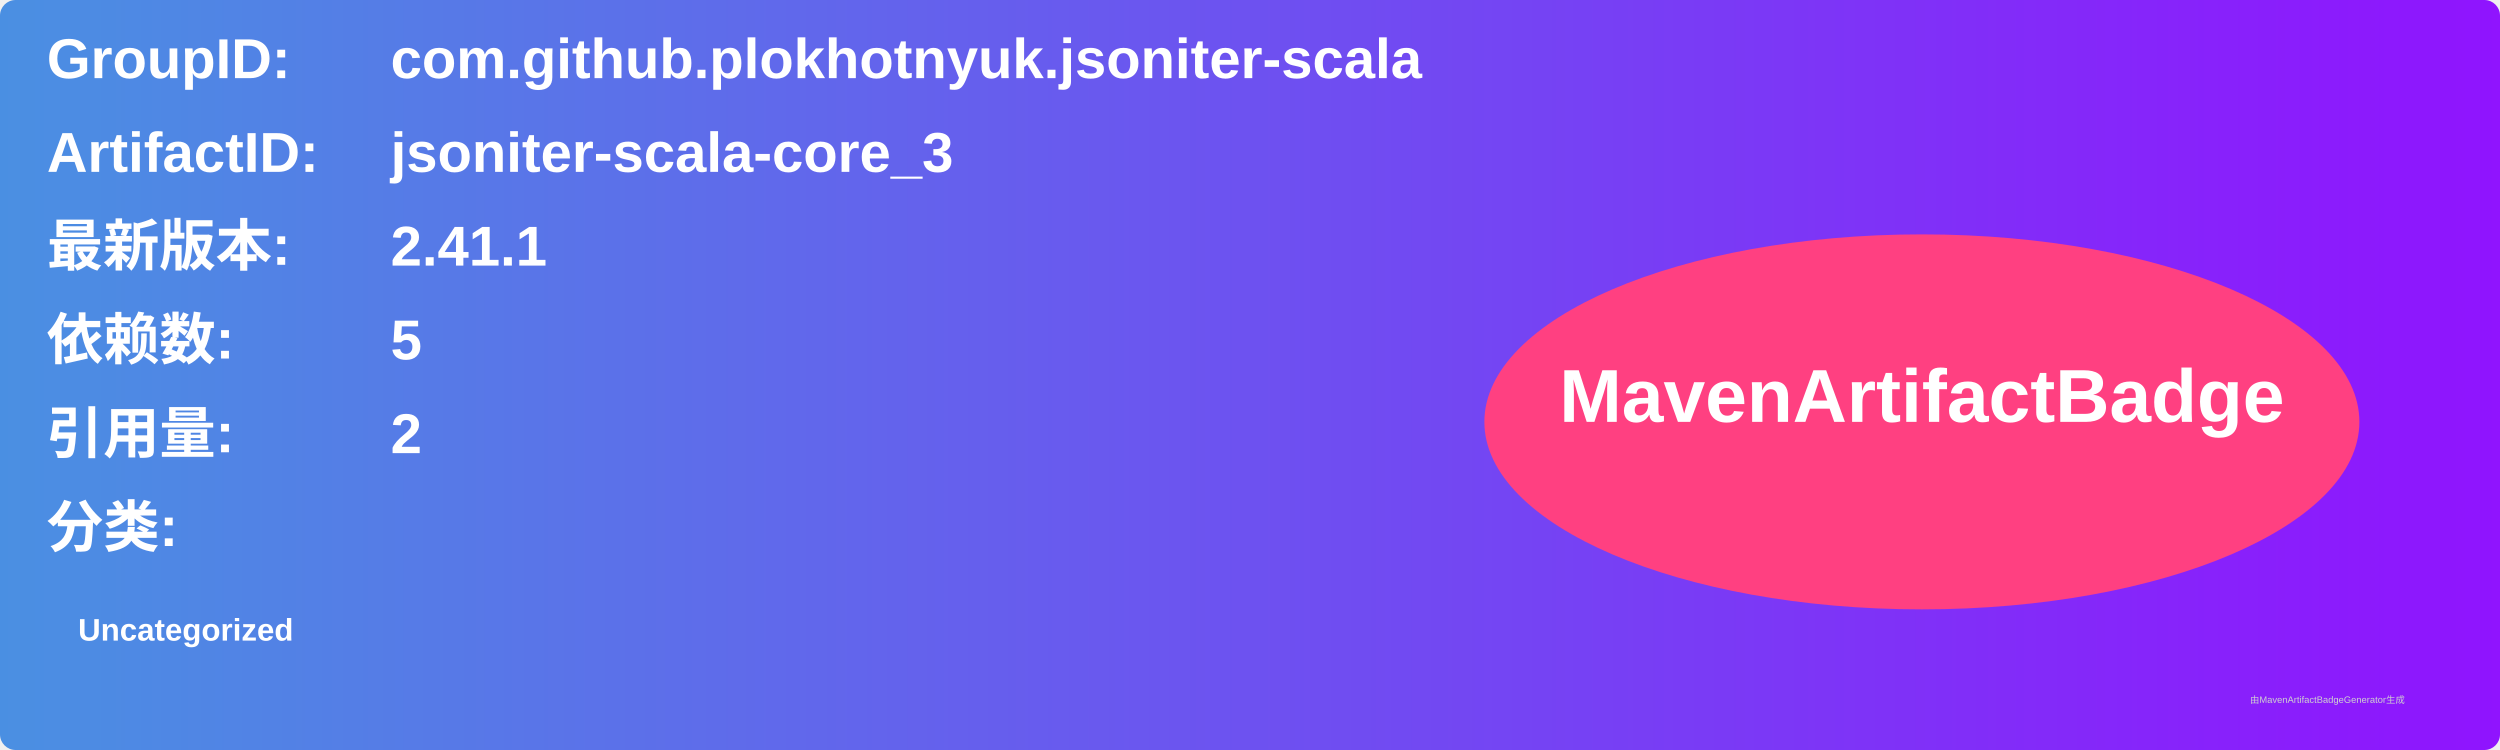
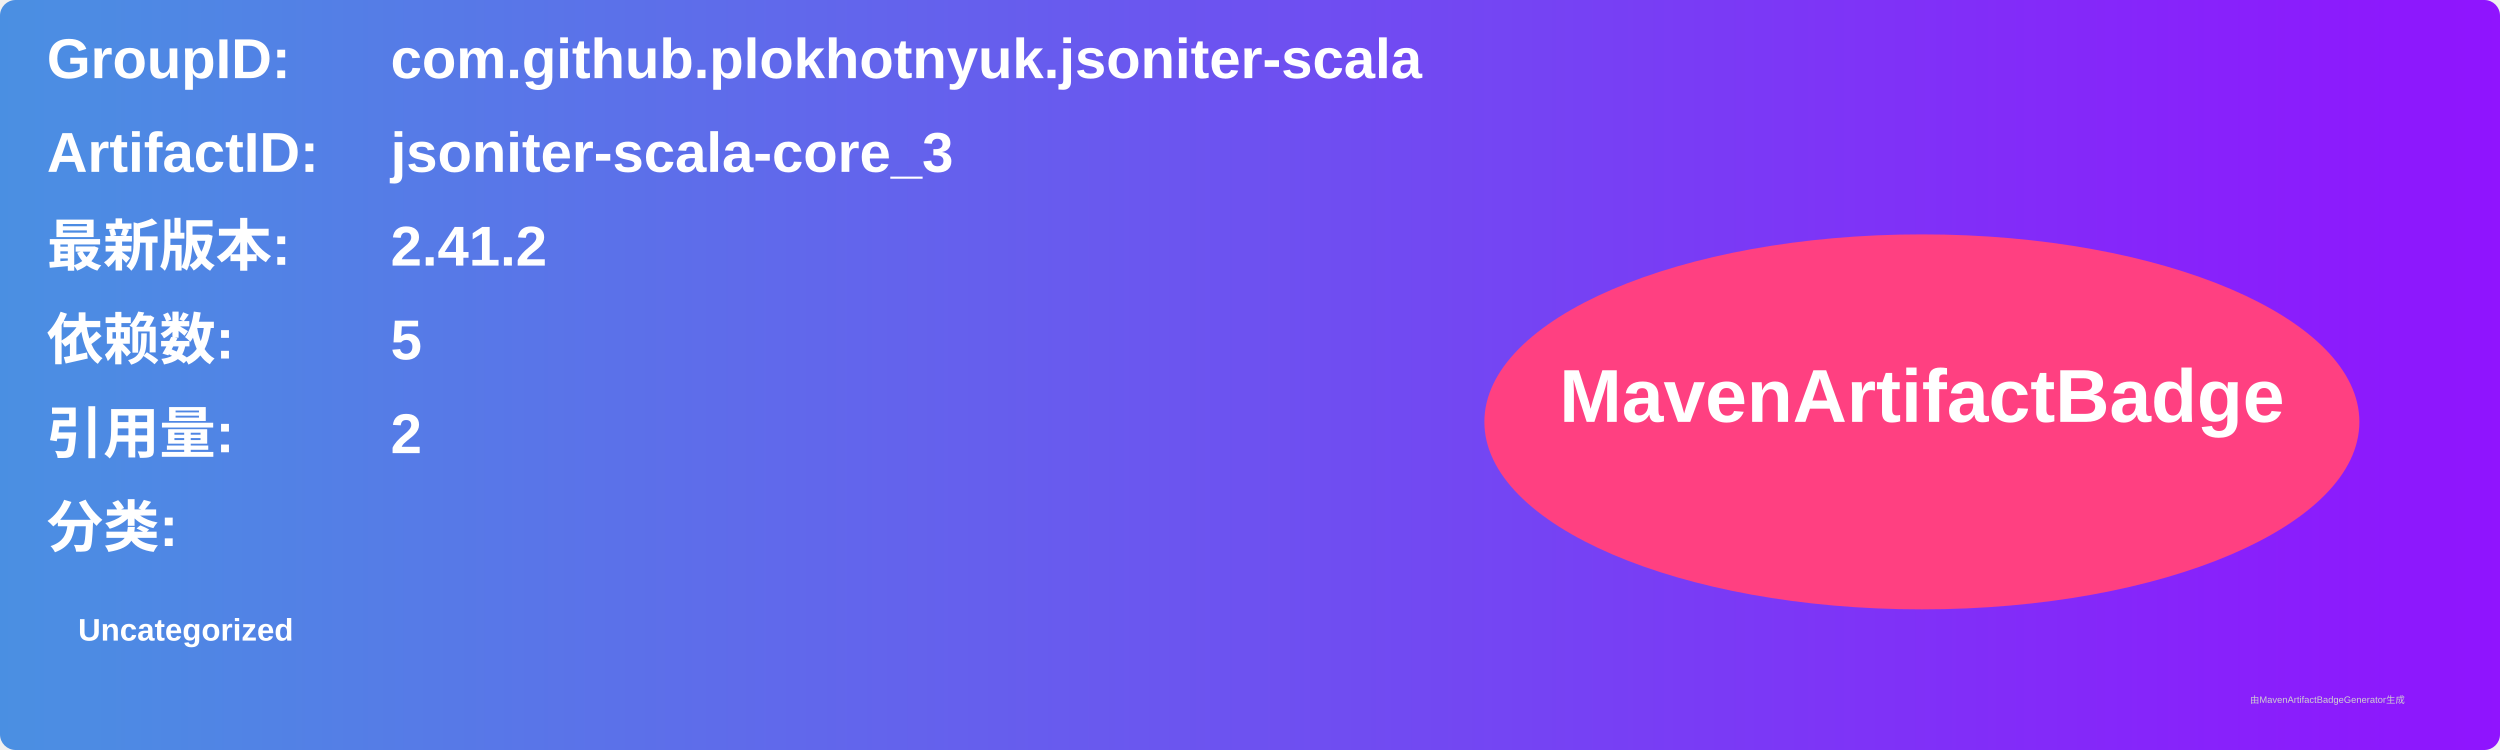
<svg xmlns="http://www.w3.org/2000/svg" width="800" height="240" viewBox="0 0 800 240">
  <linearGradient id="grad" x1="0%" y1="0%" x2="100%" y2="0%">
    <stop offset="0%" stop-color="#4a90e2" />
    <stop offset="100%" stop-color="#9013fe" />
  </linearGradient>
  <rect width="100%" height="100%" rx="5" ry="5" fill="url(#grad)" />
  <g transform="translate(15, 15)">
    <text x="0" y="10" font-family="Arial" font-size="18" fill="white" font-weight="bold" width="260">GroupID:</text>
    <text x="110" y="10" font-family="Arial" font-size="18" fill="white" font-weight="bold" width="460">com.github.plokhotnyuk.jsoniter-scala</text>
    <text x="0" y="40" font-family="Arial" font-size="18" fill="white" font-weight="bold" width="260">ArtifactID:</text>
    <text x="110" y="40" font-family="Arial" font-size="18" fill="white" font-weight="bold" width="460">jsoniter-scala-core_3</text>
    <text x="0" y="70" font-family="Arial" font-size="18" fill="white" font-weight="bold">最新版本:</text>
    <text x="110" y="70" font-family="Arial" font-size="18" fill="white" font-weight="bold">
-       <tspan font-weight="bold">2.41.1</tspan>
+       <tspan font-weight="bold">2.41.2</tspan>
    </text>
    <text x="0" y="100" font-family="Arial" font-size="18" fill="white" font-weight="bold">依赖数: </text>
    <text x="110" y="100" font-family="Arial" font-size="18" fill="white">
      <tspan font-weight="bold">5</tspan>
    </text>
    <text x="0" y="130" font-family="Arial" font-size="18" fill="white" font-weight="bold">引用量: </text>
    <text x="110" y="130" font-family="Arial" font-size="18" fill="white">
      <tspan font-weight="bold">2</tspan>
    </text>
    <text x="0" y="160" font-family="Arial" font-size="18" fill="white" font-weight="bold">分类:</text>
    <text x="10" y="190" font-family="Arial" font-size="10" fill="white">
      <tspan font-weight="bold">Uncategorized</tspan>
    </text>
    <ellipse cx="600" cy="120" rx="140" ry="60" fill="#ff4081" />
    <text x="600" y="120" text-anchor="middle" font-family="Arial" font-size="24" fill="white" font-weight="bold">MavenArtifactBadge</text>
  </g>
  <text x="720" y="225" font-family="Arial" font-size="3" fill="#d0d0d0">由MavenArtifactBadgeGenerator生成</text>
</svg>
